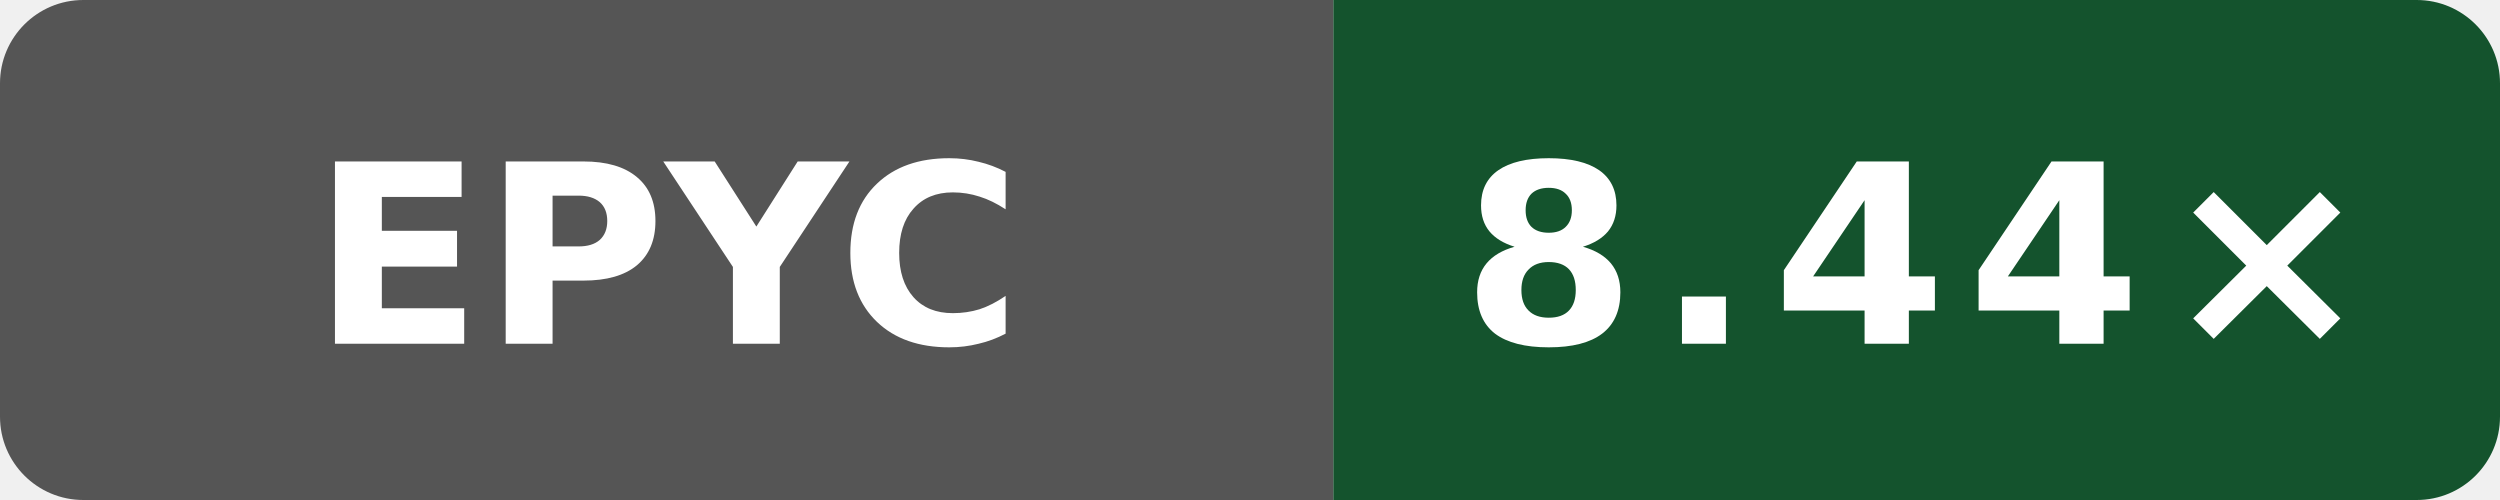
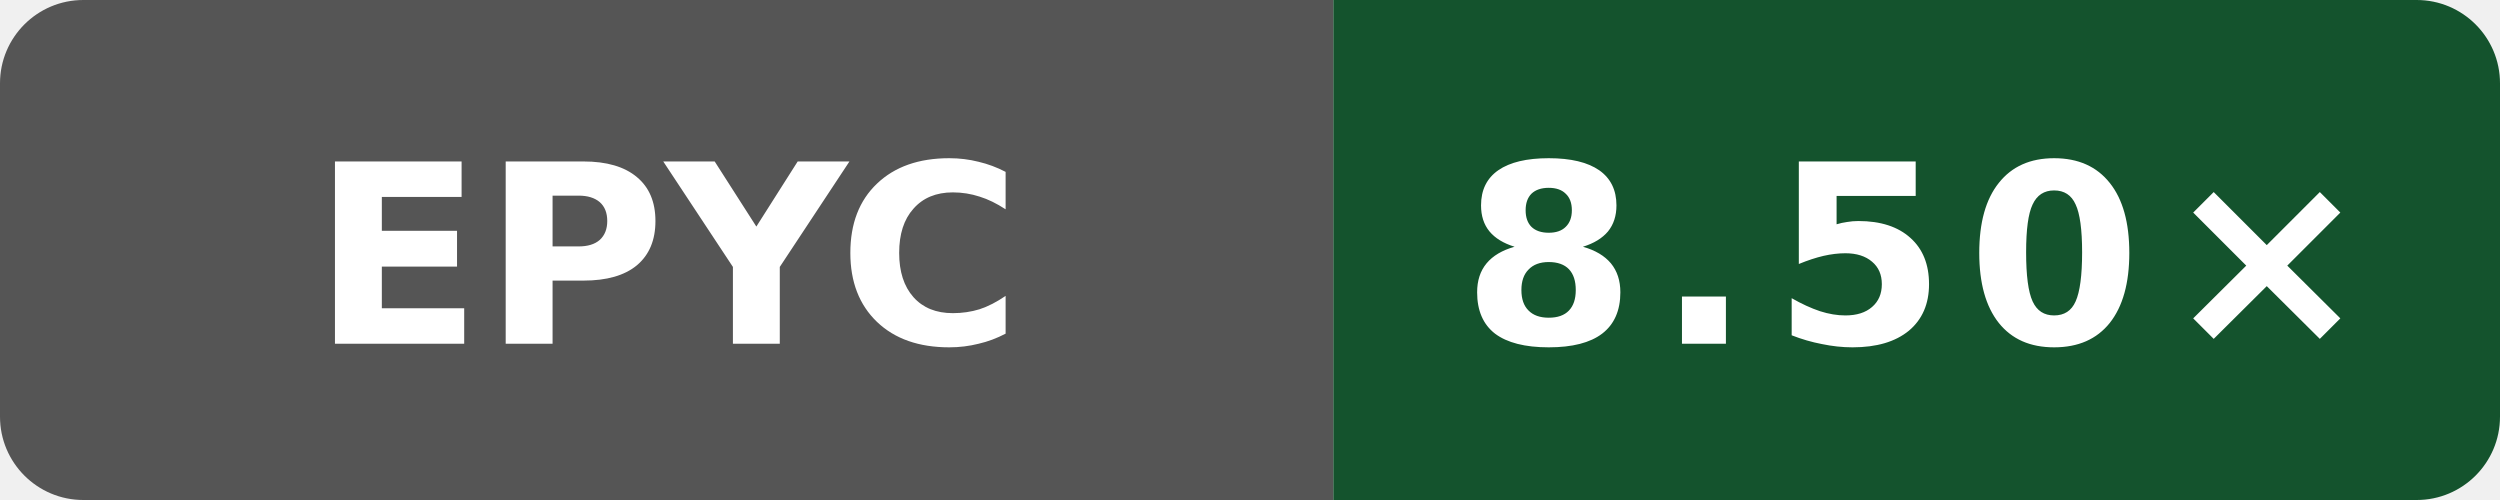
- <svg xmlns="http://www.w3.org/2000/svg" data-original-label="Wasm simd128 compile vs Clang; AMD EPYC 9V74 80-Core Processor; revision 323a88769fae13042a86c1b993819b966b906ca5" data-original-message="8.44×" width="120" height="24" viewBox="0 0 120 24" role="img" aria-label="Wasm simd128 compile vs Clang; AMD EPYC 9V74 80-Core Processor; revision 323a88769fae13042a86c1b993819b966b906ca5; measured 323a88769fae13042a86c1b993819b966b906ca5; 3 commits behind main: 8.44×">
+ <svg xmlns="http://www.w3.org/2000/svg" data-original-label="Wasm simd128 compile vs Clang; AMD EPYC 9V74 80-Core Processor; revision f77a0af0a4dff64a88aa767427b9fac47da1949e" data-original-message="8.50×" width="120" height="24" viewBox="0 0 120 24" role="img" aria-label="Wasm simd128 compile vs Clang; AMD EPYC 9V74 80-Core Processor; revision f77a0af0a4dff64a88aa767427b9fac47da1949e; measured f77a0af0a4dff64a88aa767427b9fac47da1949e; 0 commits behind main: 8.50×">
  <defs>
    <clipPath id="badge">
      <rect width="120" height="24" rx="4" />
    </clipPath>
  </defs>
  <g clip-path="url(#badge)">
    <rect width="64" height="24" fill="#555" />
    <rect x="64" width="56" height="24" fill="#14532d" />
  </g>
  <text x="32" y="16.5" fill="#fff" text-anchor="middle" font-family="Verdana,Geneva,DejaVu Sans,sans-serif" font-size="12" font-weight="700" textLength="31" lengthAdjust="spacingAndGlyphs">EPYC</text>
-   <text x="92" y="16.5" fill="#fff" text-anchor="middle" font-family="Verdana,Geneva,DejaVu Sans,sans-serif" font-size="12" font-weight="700" letter-spacing="1" textLength="39" lengthAdjust="spacingAndGlyphs">8.44×</text>
+   <text x="92" y="16.5" fill="#fff" text-anchor="middle" font-family="Verdana,Geneva,DejaVu Sans,sans-serif" font-size="12" font-weight="700" letter-spacing="1" textLength="39" lengthAdjust="spacingAndGlyphs">8.50×</text>
</svg>
